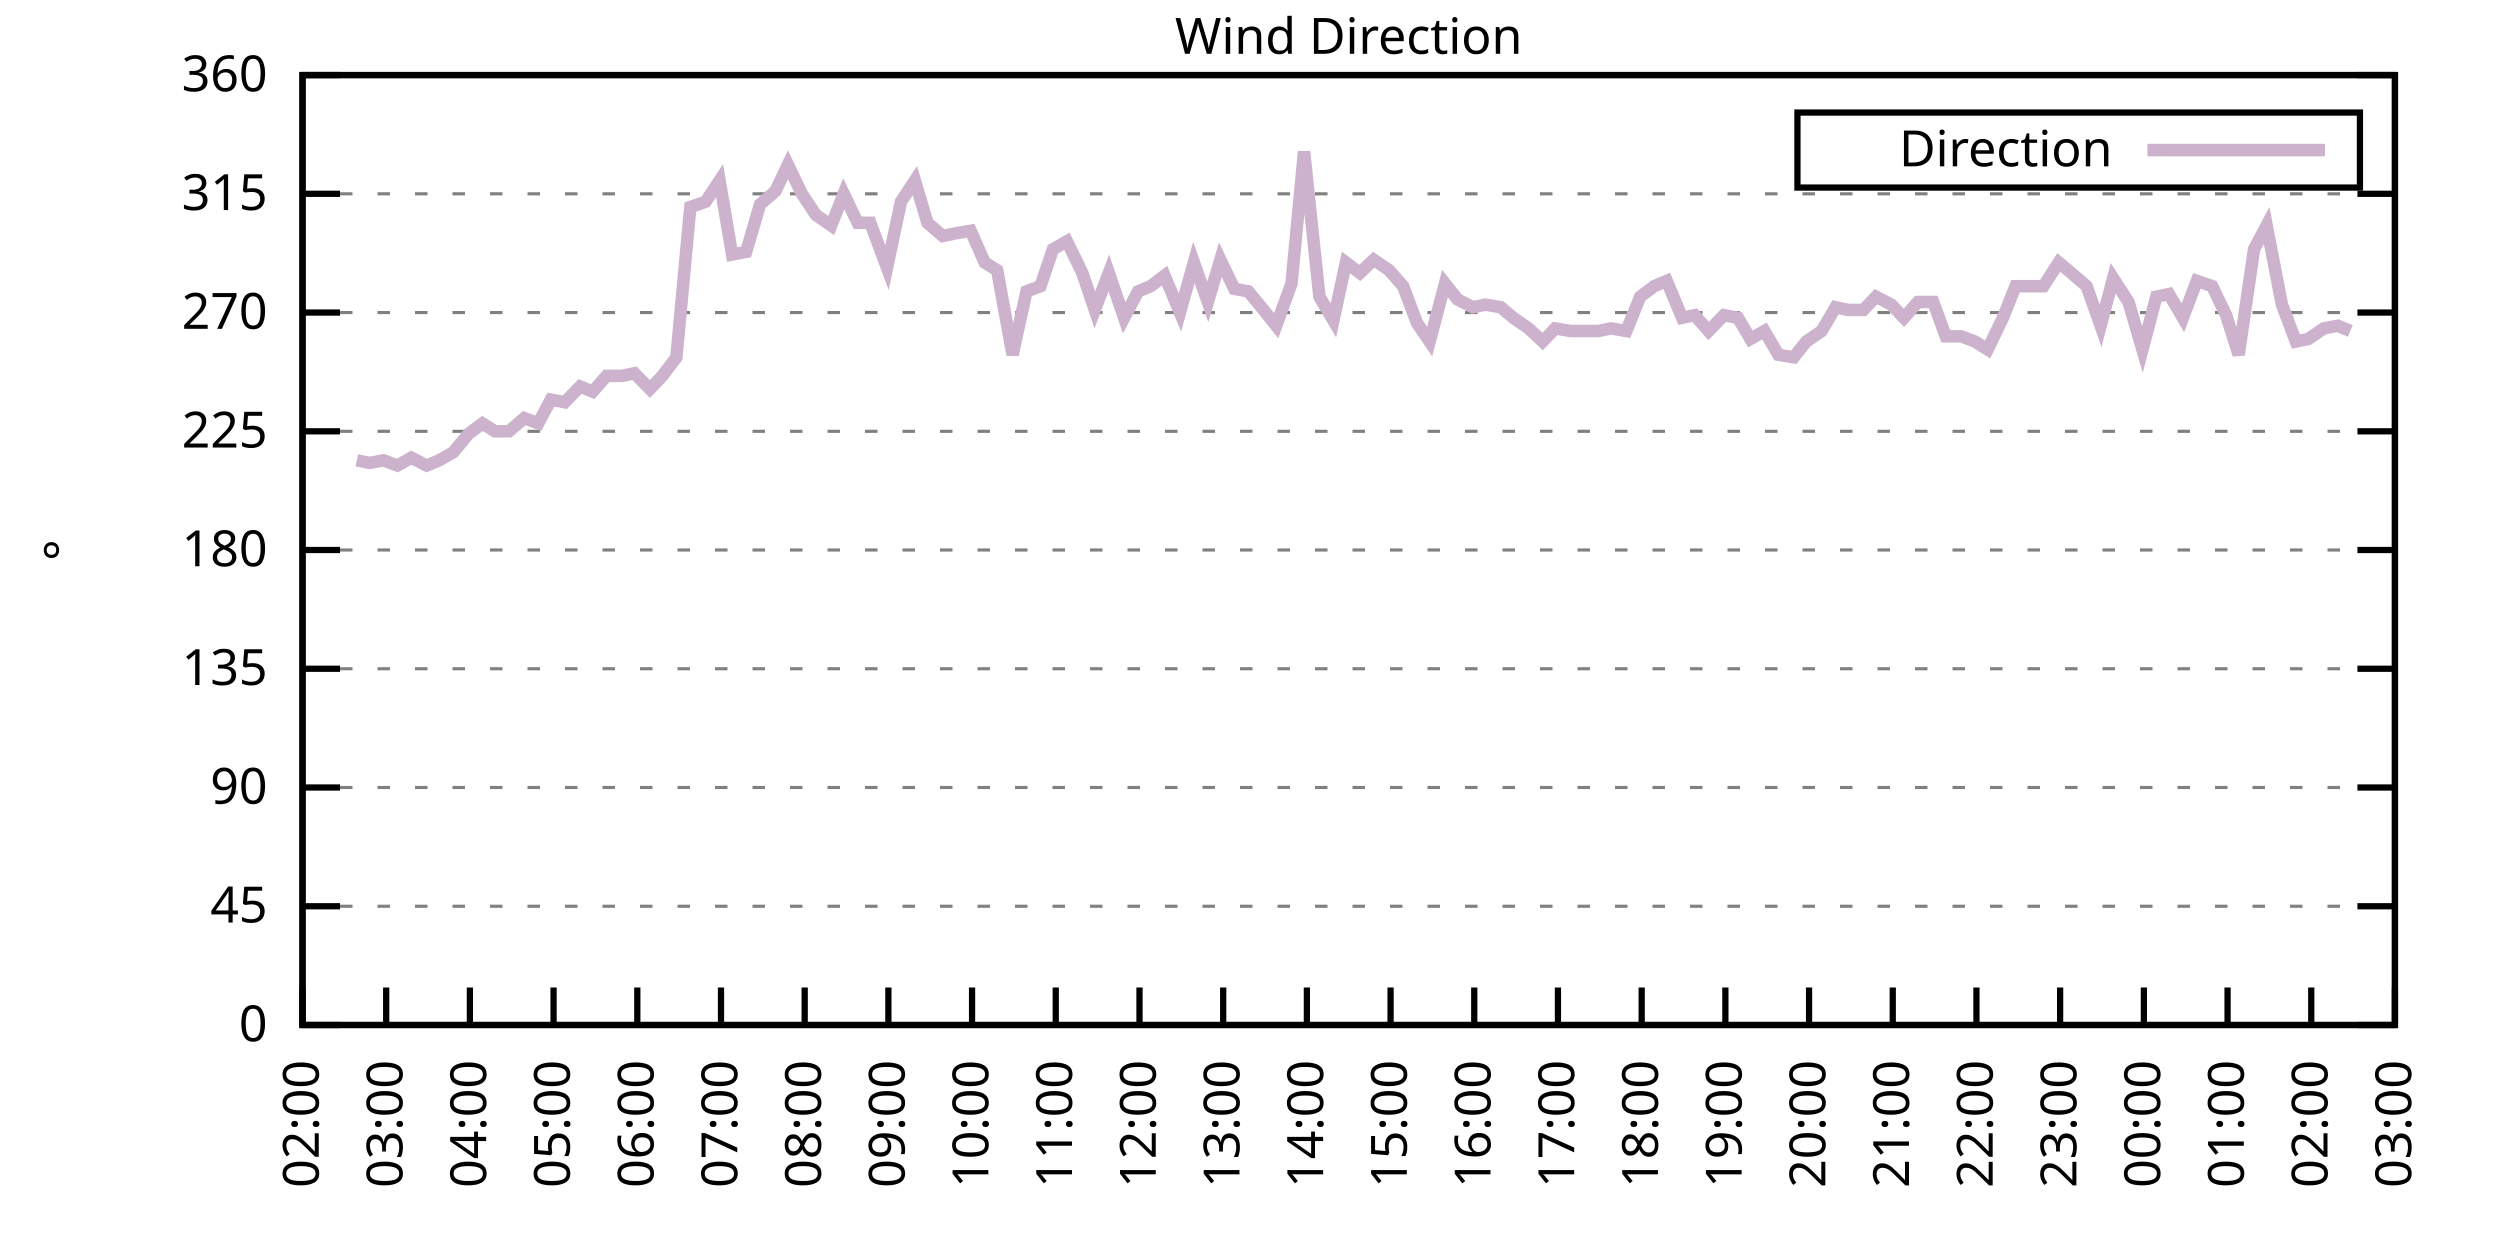
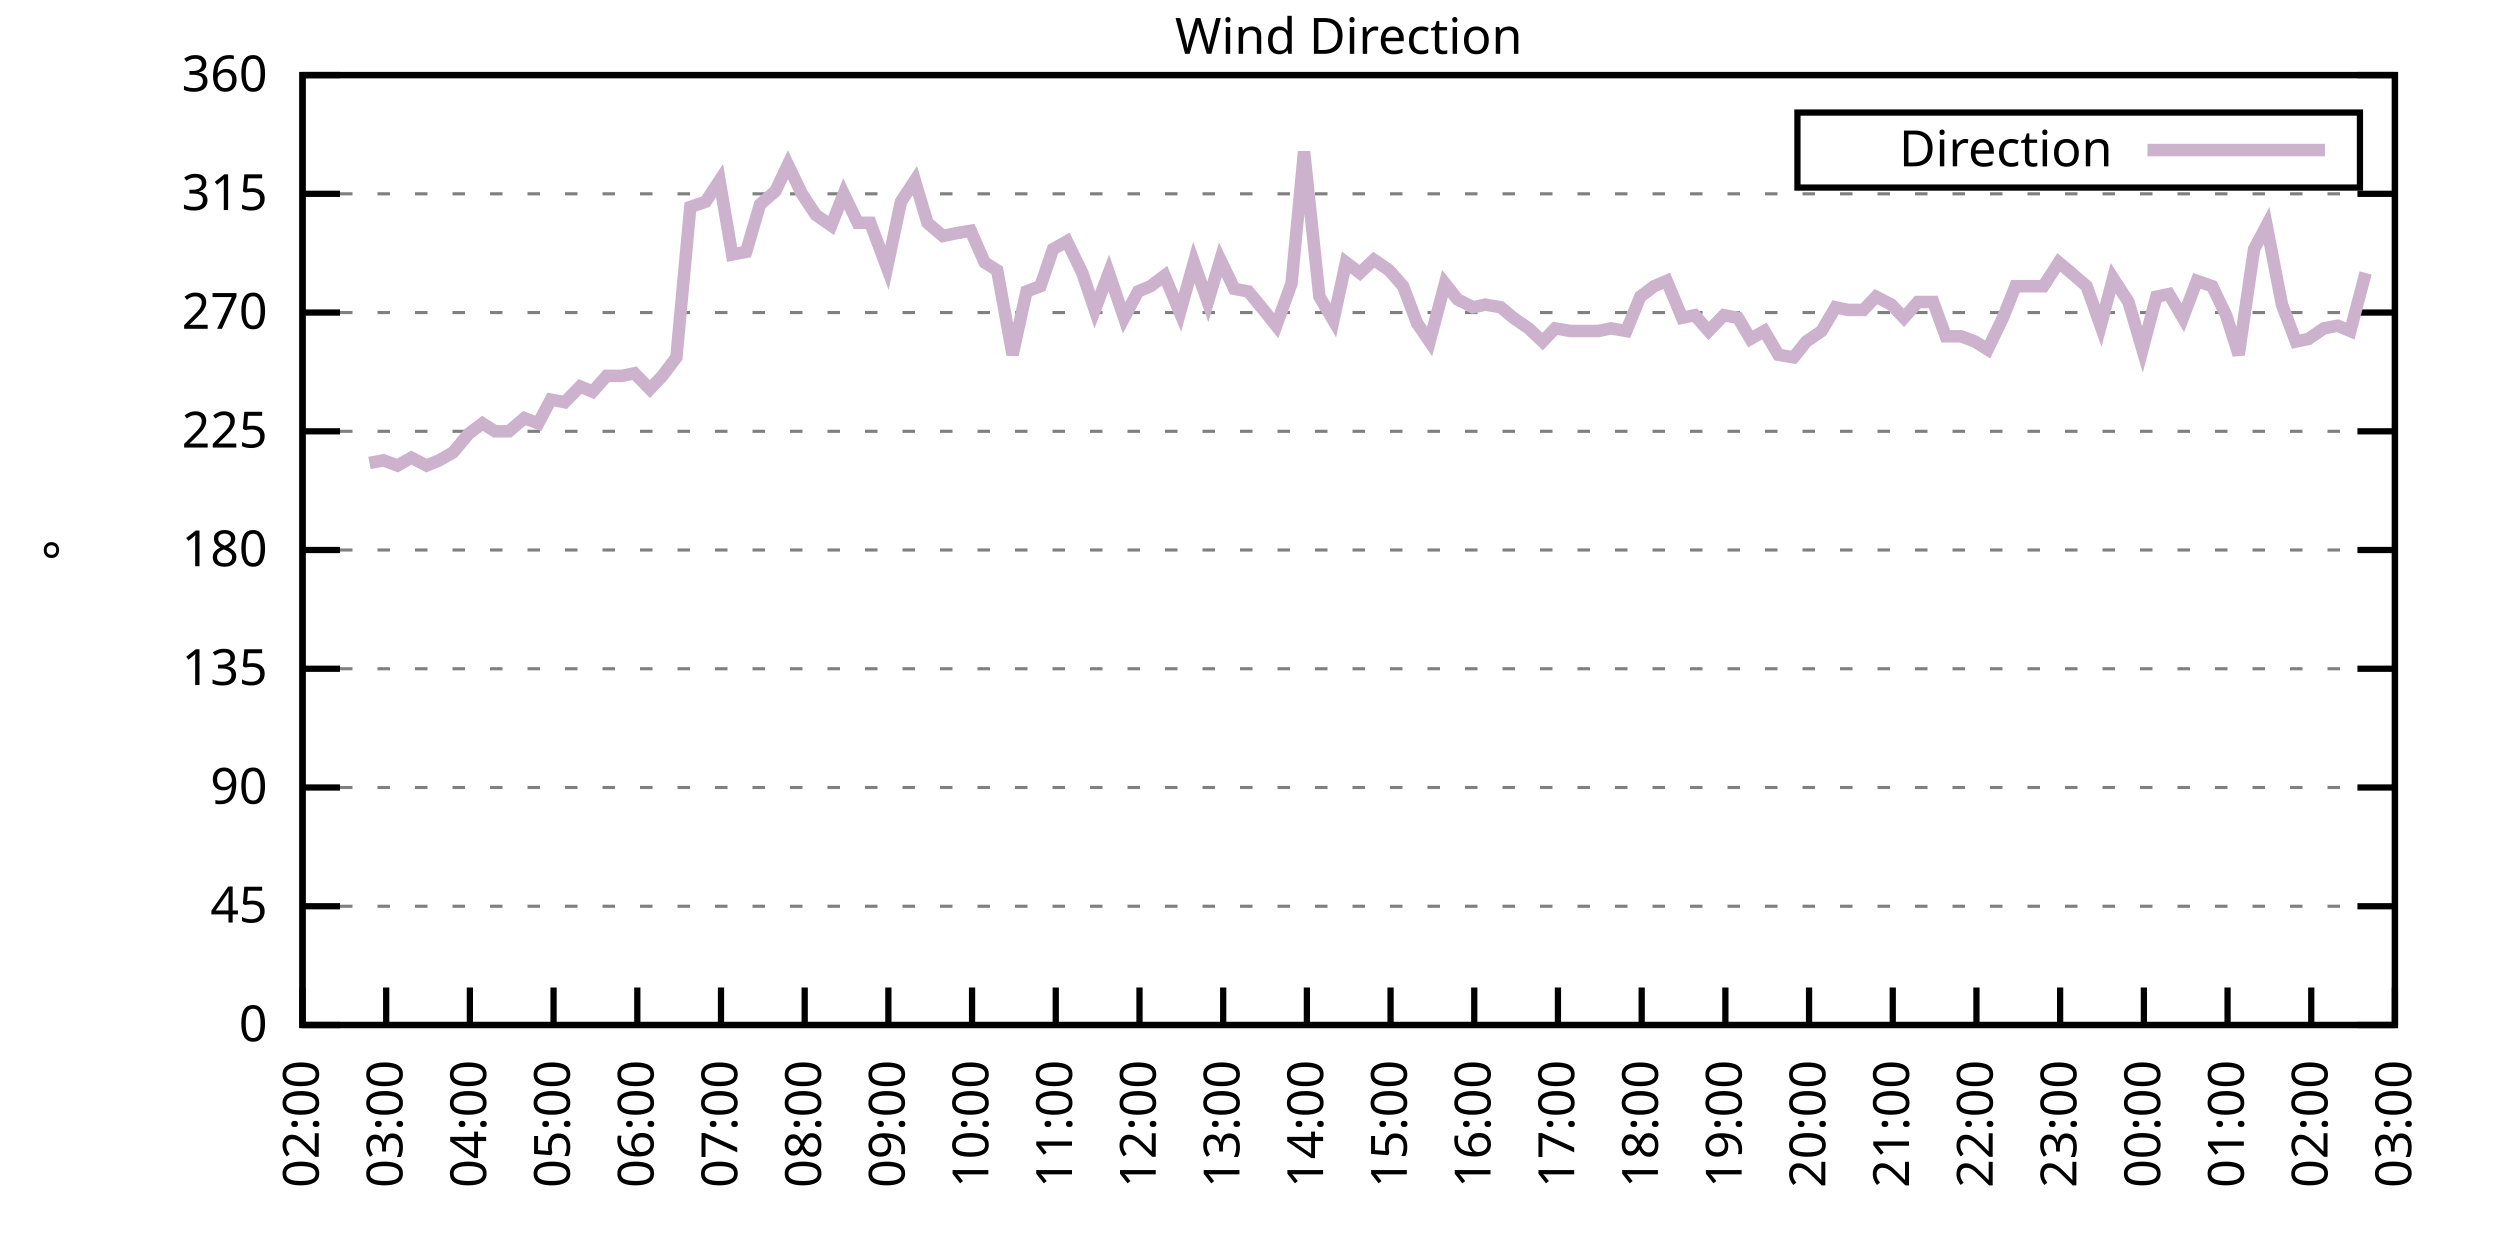
<svg xmlns="http://www.w3.org/2000/svg" xmlns:xlink="http://www.w3.org/1999/xlink" width="400" height="200" viewBox="0 0 400 200">
  <g id="gnuplot_canvas">
    <rect x="0" y="0" width="400" height="200" fill="none" />
    <defs>
      <circle id="gpDot" r="0.5" stroke-width="0.5" stroke="currentColor" />
      <path id="gpPt0" stroke-width="0.333" stroke="currentColor" d="M-1,0 h2 M0,-1 v2" />
      <path id="gpPt1" stroke-width="0.333" stroke="currentColor" d="M-1,-1 L1,1 M1,-1 L-1,1" />
      <path id="gpPt2" stroke-width="0.333" stroke="currentColor" d="M-1,0 L1,0 M0,-1 L0,1 M-1,-1 L1,1 M-1,1 L1,-1" />
      <rect id="gpPt3" stroke-width="0.333" stroke="currentColor" x="-1" y="-1" width="2" height="2" />
      <rect id="gpPt4" stroke-width="0.333" stroke="currentColor" fill="currentColor" x="-1" y="-1" width="2" height="2" />
      <circle id="gpPt5" stroke-width="0.333" stroke="currentColor" cx="0" cy="0" r="1" />
      <use xlink:href="#gpPt5" id="gpPt6" fill="currentColor" stroke="none" />
      <path id="gpPt7" stroke-width="0.333" stroke="currentColor" d="M0,-1.33 L-1.33,0.67 L1.33,0.67 z" />
      <use xlink:href="#gpPt7" id="gpPt8" fill="currentColor" stroke="none" />
      <use xlink:href="#gpPt7" id="gpPt9" stroke="currentColor" transform="rotate(180)" />
      <use xlink:href="#gpPt9" id="gpPt10" fill="currentColor" stroke="none" />
      <use xlink:href="#gpPt3" id="gpPt11" stroke="currentColor" transform="rotate(45)" />
      <use xlink:href="#gpPt11" id="gpPt12" fill="currentColor" stroke="none" />
      <path id="gpPt13" stroke-width="0.333" stroke="currentColor" d="M0,1.330 L1.265,0.411 L0.782,-1.067 L-0.782,-1.076 L-1.265,0.411 z" />
      <use xlink:href="#gpPt13" id="gpPt14" fill="currentColor" stroke="none" />
      <filter id="textbox" filterUnits="objectBoundingBox" x="0" y="0" height="1" width="1">
        <feFlood flood-color="white" flood-opacity="1" result="bgnd" />
        <feComposite in="SourceGraphic" in2="bgnd" operator="atop" />
      </filter>
      <filter id="greybox" filterUnits="objectBoundingBox" x="0" y="0" height="1" width="1">
        <feFlood flood-color="lightgrey" flood-opacity="1" result="grey" />
        <feComposite in="SourceGraphic" in2="grey" operator="atop" />
      </filter>
    </defs>
    <g fill="none" color="white" stroke="currentColor" stroke-width="1.00" stroke-linecap="butt" stroke-linejoin="miter">
</g>
    <g fill="none" color="black" stroke="currentColor" stroke-width="1.00" stroke-linecap="butt" stroke-linejoin="miter">
      <g stroke="none" shape-rendering="crispEdges">
        <polygon fill="rgb(255, 255, 255)" points="48.40,164.00 383.18,164.00 383.18,12.02 48.40,12.02 " />
      </g>
    </g>
    <g fill="none" color="black" stroke="currentColor" stroke-width="1.00" stroke-linecap="butt" stroke-linejoin="miter">
</g>
    <g fill="none" color="black" stroke="black" stroke-width="0.50" stroke-linecap="butt" stroke-linejoin="miter">
</g>
    <g fill="none" color="gray" stroke="currentColor" stroke-width="0.50" stroke-linecap="butt" stroke-linejoin="miter">
      <path stroke="gray" stroke-dasharray="2,4" class="gridline" d="M48.40,164.00 L383.19,164.00  " />
    </g>
    <g fill="none" color="gray" stroke="gray" stroke-width="1.00" stroke-linecap="butt" stroke-linejoin="miter">
</g>
    <g fill="none" color="black" stroke="currentColor" stroke-width="1.00" stroke-linecap="butt" stroke-linejoin="miter">
      <path stroke="black" d="M48.40,164.00 L54.40,164.00 M383.19,164.00 L377.19,164.00  " />
      <g transform="translate(42.80,166.60)" stroke="none" fill="black" font-family="Sans" font-size="8.00" text-anchor="end">
        <text>
          <tspan font-family="Sans"> 0</tspan>
        </text>
      </g>
    </g>
    <g fill="none" color="black" stroke="currentColor" stroke-width="1.00" stroke-linecap="butt" stroke-linejoin="miter">
</g>
    <g fill="none" color="black" stroke="black" stroke-width="0.50" stroke-linecap="butt" stroke-linejoin="miter">
</g>
    <g fill="none" color="gray" stroke="currentColor" stroke-width="0.50" stroke-linecap="butt" stroke-linejoin="miter">
      <path stroke="gray" stroke-dasharray="2,4" class="gridline" d="M48.40,145.00 L383.19,145.00  " />
    </g>
    <g fill="none" color="gray" stroke="gray" stroke-width="1.00" stroke-linecap="butt" stroke-linejoin="miter">
</g>
    <g fill="none" color="black" stroke="currentColor" stroke-width="1.00" stroke-linecap="butt" stroke-linejoin="miter">
      <path stroke="black" d="M48.40,145.00 L54.40,145.00 M383.19,145.00 L377.19,145.00  " />
      <g transform="translate(42.80,147.60)" stroke="none" fill="black" font-family="Sans" font-size="8.00" text-anchor="end">
        <text>
          <tspan font-family="Sans"> 45</tspan>
        </text>
      </g>
    </g>
    <g fill="none" color="black" stroke="currentColor" stroke-width="1.00" stroke-linecap="butt" stroke-linejoin="miter">
</g>
    <g fill="none" color="black" stroke="black" stroke-width="0.50" stroke-linecap="butt" stroke-linejoin="miter">
</g>
    <g fill="none" color="gray" stroke="currentColor" stroke-width="0.50" stroke-linecap="butt" stroke-linejoin="miter">
      <path stroke="gray" stroke-dasharray="2,4" class="gridline" d="M48.40,126.00 L383.19,126.00  " />
    </g>
    <g fill="none" color="gray" stroke="gray" stroke-width="1.00" stroke-linecap="butt" stroke-linejoin="miter">
</g>
    <g fill="none" color="black" stroke="currentColor" stroke-width="1.00" stroke-linecap="butt" stroke-linejoin="miter">
      <path stroke="black" d="M48.40,126.00 L54.40,126.00 M383.19,126.00 L377.19,126.00  " />
      <g transform="translate(42.80,128.60)" stroke="none" fill="black" font-family="Sans" font-size="8.00" text-anchor="end">
        <text>
          <tspan font-family="Sans"> 90</tspan>
        </text>
      </g>
    </g>
    <g fill="none" color="black" stroke="currentColor" stroke-width="1.00" stroke-linecap="butt" stroke-linejoin="miter">
</g>
    <g fill="none" color="black" stroke="black" stroke-width="0.50" stroke-linecap="butt" stroke-linejoin="miter">
</g>
    <g fill="none" color="gray" stroke="currentColor" stroke-width="0.50" stroke-linecap="butt" stroke-linejoin="miter">
      <path stroke="gray" stroke-dasharray="2,4" class="gridline" d="M48.40,107.00 L383.19,107.00  " />
    </g>
    <g fill="none" color="gray" stroke="gray" stroke-width="1.00" stroke-linecap="butt" stroke-linejoin="miter">
</g>
    <g fill="none" color="black" stroke="currentColor" stroke-width="1.00" stroke-linecap="butt" stroke-linejoin="miter">
      <path stroke="black" d="M48.40,107.00 L54.40,107.00 M383.19,107.00 L377.19,107.00  " />
      <g transform="translate(42.80,109.60)" stroke="none" fill="black" font-family="Sans" font-size="8.00" text-anchor="end">
        <text>
          <tspan font-family="Sans"> 135</tspan>
        </text>
      </g>
    </g>
    <g fill="none" color="black" stroke="currentColor" stroke-width="1.00" stroke-linecap="butt" stroke-linejoin="miter">
</g>
    <g fill="none" color="black" stroke="black" stroke-width="0.50" stroke-linecap="butt" stroke-linejoin="miter">
</g>
    <g fill="none" color="gray" stroke="currentColor" stroke-width="0.50" stroke-linecap="butt" stroke-linejoin="miter">
      <path stroke="gray" stroke-dasharray="2,4" class="gridline" d="M48.40,88.00 L383.19,88.00  " />
    </g>
    <g fill="none" color="gray" stroke="gray" stroke-width="1.00" stroke-linecap="butt" stroke-linejoin="miter">
</g>
    <g fill="none" color="black" stroke="currentColor" stroke-width="1.00" stroke-linecap="butt" stroke-linejoin="miter">
      <path stroke="black" d="M48.40,88.00 L54.40,88.00 M383.19,88.00 L377.19,88.00  " />
      <g transform="translate(42.80,90.60)" stroke="none" fill="black" font-family="Sans" font-size="8.00" text-anchor="end">
        <text>
          <tspan font-family="Sans"> 180</tspan>
        </text>
      </g>
    </g>
    <g fill="none" color="black" stroke="currentColor" stroke-width="1.00" stroke-linecap="butt" stroke-linejoin="miter">
</g>
    <g fill="none" color="black" stroke="black" stroke-width="0.50" stroke-linecap="butt" stroke-linejoin="miter">
</g>
    <g fill="none" color="gray" stroke="currentColor" stroke-width="0.50" stroke-linecap="butt" stroke-linejoin="miter">
      <path stroke="gray" stroke-dasharray="2,4" class="gridline" d="M48.40,69.01 L383.19,69.01  " />
    </g>
    <g fill="none" color="gray" stroke="gray" stroke-width="1.00" stroke-linecap="butt" stroke-linejoin="miter">
</g>
    <g fill="none" color="black" stroke="currentColor" stroke-width="1.00" stroke-linecap="butt" stroke-linejoin="miter">
      <path stroke="black" d="M48.40,69.01 L54.40,69.01 M383.19,69.01 L377.19,69.01  " />
      <g transform="translate(42.80,71.61)" stroke="none" fill="black" font-family="Sans" font-size="8.00" text-anchor="end">
        <text>
          <tspan font-family="Sans"> 225</tspan>
        </text>
      </g>
    </g>
    <g fill="none" color="black" stroke="currentColor" stroke-width="1.00" stroke-linecap="butt" stroke-linejoin="miter">
</g>
    <g fill="none" color="black" stroke="black" stroke-width="0.50" stroke-linecap="butt" stroke-linejoin="miter">
</g>
    <g fill="none" color="gray" stroke="currentColor" stroke-width="0.50" stroke-linecap="butt" stroke-linejoin="miter">
      <path stroke="gray" stroke-dasharray="2,4" class="gridline" d="M48.40,50.01 L383.19,50.01  " />
    </g>
    <g fill="none" color="gray" stroke="gray" stroke-width="1.00" stroke-linecap="butt" stroke-linejoin="miter">
</g>
    <g fill="none" color="black" stroke="currentColor" stroke-width="1.00" stroke-linecap="butt" stroke-linejoin="miter">
      <path stroke="black" d="M48.40,50.01 L54.40,50.01 M383.19,50.01 L377.19,50.01  " />
      <g transform="translate(42.80,52.61)" stroke="none" fill="black" font-family="Sans" font-size="8.00" text-anchor="end">
        <text>
          <tspan font-family="Sans"> 270</tspan>
        </text>
      </g>
    </g>
    <g fill="none" color="black" stroke="currentColor" stroke-width="1.00" stroke-linecap="butt" stroke-linejoin="miter">
</g>
    <g fill="none" color="black" stroke="black" stroke-width="0.50" stroke-linecap="butt" stroke-linejoin="miter">
</g>
    <g fill="none" color="gray" stroke="currentColor" stroke-width="0.50" stroke-linecap="butt" stroke-linejoin="miter">
      <path stroke="gray" stroke-dasharray="2,4" class="gridline" d="M48.40,31.01 L383.19,31.01  " />
    </g>
    <g fill="none" color="gray" stroke="gray" stroke-width="1.00" stroke-linecap="butt" stroke-linejoin="miter">
</g>
    <g fill="none" color="black" stroke="currentColor" stroke-width="1.00" stroke-linecap="butt" stroke-linejoin="miter">
      <path stroke="black" d="M48.40,31.01 L54.40,31.01 M383.19,31.01 L377.19,31.01  " />
      <g transform="translate(42.80,33.61)" stroke="none" fill="black" font-family="Sans" font-size="8.00" text-anchor="end">
        <text>
          <tspan font-family="Sans"> 315</tspan>
        </text>
      </g>
    </g>
    <g fill="none" color="black" stroke="currentColor" stroke-width="1.00" stroke-linecap="butt" stroke-linejoin="miter">
</g>
    <g fill="none" color="black" stroke="black" stroke-width="0.50" stroke-linecap="butt" stroke-linejoin="miter">
</g>
    <g fill="none" color="gray" stroke="currentColor" stroke-width="0.50" stroke-linecap="butt" stroke-linejoin="miter">
      <path stroke="gray" stroke-dasharray="2,4" class="gridline" d="M48.40,12.01 L383.19,12.01  " />
    </g>
    <g fill="none" color="gray" stroke="gray" stroke-width="1.00" stroke-linecap="butt" stroke-linejoin="miter">
</g>
    <g fill="none" color="black" stroke="currentColor" stroke-width="1.00" stroke-linecap="butt" stroke-linejoin="miter">
      <path stroke="black" d="M48.40,12.01 L54.40,12.01 M383.19,12.01 L377.19,12.01  " />
      <g transform="translate(42.80,14.61)" stroke="none" fill="black" font-family="Sans" font-size="8.00" text-anchor="end">
        <text>
          <tspan font-family="Sans"> 360</tspan>
        </text>
      </g>
    </g>
    <g fill="none" color="black" stroke="currentColor" stroke-width="1.00" stroke-linecap="butt" stroke-linejoin="miter">
      <path stroke="black" d="M48.40,164.00 L48.40,158.00  " />
      <g transform="translate(51.00,169.60) rotate(270.00)" stroke="none" fill="black" font-family="Sans" font-size="8.00" text-anchor="end">
        <text>
          <tspan font-family="Sans">02:00</tspan>
        </text>
      </g>
    </g>
    <g fill="none" color="black" stroke="currentColor" stroke-width="1.00" stroke-linecap="butt" stroke-linejoin="miter">
      <path stroke="black" d="M61.79,164.00 L61.79,158.00  " />
      <g transform="translate(64.39,169.60) rotate(270.00)" stroke="none" fill="black" font-family="Sans" font-size="8.00" text-anchor="end">
        <text>
          <tspan font-family="Sans">03:00</tspan>
        </text>
      </g>
    </g>
    <g fill="none" color="black" stroke="currentColor" stroke-width="1.00" stroke-linecap="butt" stroke-linejoin="miter">
      <path stroke="black" d="M75.18,164.00 L75.18,158.00  " />
      <g transform="translate(77.78,169.60) rotate(270.00)" stroke="none" fill="black" font-family="Sans" font-size="8.00" text-anchor="end">
        <text>
          <tspan font-family="Sans">04:00</tspan>
        </text>
      </g>
    </g>
    <g fill="none" color="black" stroke="currentColor" stroke-width="1.00" stroke-linecap="butt" stroke-linejoin="miter">
      <path stroke="black" d="M88.57,164.00 L88.57,158.00  " />
      <g transform="translate(91.17,169.60) rotate(270.00)" stroke="none" fill="black" font-family="Sans" font-size="8.00" text-anchor="end">
        <text>
          <tspan font-family="Sans">05:00</tspan>
        </text>
      </g>
    </g>
    <g fill="none" color="black" stroke="currentColor" stroke-width="1.00" stroke-linecap="butt" stroke-linejoin="miter">
      <path stroke="black" d="M101.97,164.00 L101.97,158.00  " />
      <g transform="translate(104.57,169.60) rotate(270.00)" stroke="none" fill="black" font-family="Sans" font-size="8.00" text-anchor="end">
        <text>
          <tspan font-family="Sans">06:00</tspan>
        </text>
      </g>
    </g>
    <g fill="none" color="black" stroke="currentColor" stroke-width="1.00" stroke-linecap="butt" stroke-linejoin="miter">
      <path stroke="black" d="M115.36,164.00 L115.36,158.00  " />
      <g transform="translate(117.96,169.60) rotate(270.00)" stroke="none" fill="black" font-family="Sans" font-size="8.00" text-anchor="end">
        <text>
          <tspan font-family="Sans">07:00</tspan>
        </text>
      </g>
    </g>
    <g fill="none" color="black" stroke="currentColor" stroke-width="1.00" stroke-linecap="butt" stroke-linejoin="miter">
      <path stroke="black" d="M128.75,164.00 L128.75,158.00  " />
      <g transform="translate(131.35,169.60) rotate(270.00)" stroke="none" fill="black" font-family="Sans" font-size="8.00" text-anchor="end">
        <text>
          <tspan font-family="Sans">08:00</tspan>
        </text>
      </g>
    </g>
    <g fill="none" color="black" stroke="currentColor" stroke-width="1.00" stroke-linecap="butt" stroke-linejoin="miter">
      <path stroke="black" d="M142.14,164.00 L142.14,158.00  " />
      <g transform="translate(144.74,169.60) rotate(270.00)" stroke="none" fill="black" font-family="Sans" font-size="8.00" text-anchor="end">
        <text>
          <tspan font-family="Sans">09:00</tspan>
        </text>
      </g>
    </g>
    <g fill="none" color="black" stroke="currentColor" stroke-width="1.00" stroke-linecap="butt" stroke-linejoin="miter">
      <path stroke="black" d="M155.53,164.00 L155.53,158.00  " />
      <g transform="translate(158.13,169.60) rotate(270.00)" stroke="none" fill="black" font-family="Sans" font-size="8.00" text-anchor="end">
        <text>
          <tspan font-family="Sans">10:00</tspan>
        </text>
      </g>
    </g>
    <g fill="none" color="black" stroke="currentColor" stroke-width="1.00" stroke-linecap="butt" stroke-linejoin="miter">
      <path stroke="black" d="M168.92,164.00 L168.92,158.00  " />
      <g transform="translate(171.52,169.60) rotate(270.00)" stroke="none" fill="black" font-family="Sans" font-size="8.00" text-anchor="end">
        <text>
          <tspan font-family="Sans">11:00</tspan>
        </text>
      </g>
    </g>
    <g fill="none" color="black" stroke="currentColor" stroke-width="1.00" stroke-linecap="butt" stroke-linejoin="miter">
      <path stroke="black" d="M182.32,164.00 L182.32,158.00  " />
      <g transform="translate(184.92,169.60) rotate(270.00)" stroke="none" fill="black" font-family="Sans" font-size="8.00" text-anchor="end">
        <text>
          <tspan font-family="Sans">12:00</tspan>
        </text>
      </g>
    </g>
    <g fill="none" color="black" stroke="currentColor" stroke-width="1.00" stroke-linecap="butt" stroke-linejoin="miter">
      <path stroke="black" d="M195.71,164.00 L195.71,158.00  " />
      <g transform="translate(198.31,169.60) rotate(270.00)" stroke="none" fill="black" font-family="Sans" font-size="8.00" text-anchor="end">
        <text>
          <tspan font-family="Sans">13:00</tspan>
        </text>
      </g>
    </g>
    <g fill="none" color="black" stroke="currentColor" stroke-width="1.00" stroke-linecap="butt" stroke-linejoin="miter">
      <path stroke="black" d="M209.10,164.00 L209.10,158.00  " />
      <g transform="translate(211.70,169.60) rotate(270.00)" stroke="none" fill="black" font-family="Sans" font-size="8.00" text-anchor="end">
        <text>
          <tspan font-family="Sans">14:00</tspan>
        </text>
      </g>
    </g>
    <g fill="none" color="black" stroke="currentColor" stroke-width="1.00" stroke-linecap="butt" stroke-linejoin="miter">
      <path stroke="black" d="M222.49,164.00 L222.49,158.00  " />
      <g transform="translate(225.09,169.60) rotate(270.00)" stroke="none" fill="black" font-family="Sans" font-size="8.00" text-anchor="end">
        <text>
          <tspan font-family="Sans">15:00</tspan>
        </text>
      </g>
    </g>
    <g fill="none" color="black" stroke="currentColor" stroke-width="1.00" stroke-linecap="butt" stroke-linejoin="miter">
      <path stroke="black" d="M235.88,164.00 L235.88,158.00  " />
      <g transform="translate(238.48,169.60) rotate(270.00)" stroke="none" fill="black" font-family="Sans" font-size="8.00" text-anchor="end">
        <text>
          <tspan font-family="Sans">16:00</tspan>
        </text>
      </g>
    </g>
    <g fill="none" color="black" stroke="currentColor" stroke-width="1.00" stroke-linecap="butt" stroke-linejoin="miter">
      <path stroke="black" d="M249.27,164.00 L249.27,158.00  " />
      <g transform="translate(251.87,169.60) rotate(270.00)" stroke="none" fill="black" font-family="Sans" font-size="8.00" text-anchor="end">
        <text>
          <tspan font-family="Sans">17:00</tspan>
        </text>
      </g>
    </g>
    <g fill="none" color="black" stroke="currentColor" stroke-width="1.00" stroke-linecap="butt" stroke-linejoin="miter">
      <path stroke="black" d="M262.67,164.00 L262.67,158.00  " />
      <g transform="translate(265.27,169.60) rotate(270.00)" stroke="none" fill="black" font-family="Sans" font-size="8.00" text-anchor="end">
        <text>
          <tspan font-family="Sans">18:00</tspan>
        </text>
      </g>
    </g>
    <g fill="none" color="black" stroke="currentColor" stroke-width="1.00" stroke-linecap="butt" stroke-linejoin="miter">
      <path stroke="black" d="M276.06,164.00 L276.06,158.00  " />
      <g transform="translate(278.66,169.60) rotate(270.00)" stroke="none" fill="black" font-family="Sans" font-size="8.00" text-anchor="end">
        <text>
          <tspan font-family="Sans">19:00</tspan>
        </text>
      </g>
    </g>
    <g fill="none" color="black" stroke="currentColor" stroke-width="1.00" stroke-linecap="butt" stroke-linejoin="miter">
      <path stroke="black" d="M289.45,164.00 L289.45,158.00  " />
      <g transform="translate(292.05,169.60) rotate(270.00)" stroke="none" fill="black" font-family="Sans" font-size="8.00" text-anchor="end">
        <text>
          <tspan font-family="Sans">20:00</tspan>
        </text>
      </g>
    </g>
    <g fill="none" color="black" stroke="currentColor" stroke-width="1.00" stroke-linecap="butt" stroke-linejoin="miter">
      <path stroke="black" d="M302.84,164.00 L302.84,158.00  " />
      <g transform="translate(305.44,169.60) rotate(270.00)" stroke="none" fill="black" font-family="Sans" font-size="8.00" text-anchor="end">
        <text>
          <tspan font-family="Sans">21:00</tspan>
        </text>
      </g>
    </g>
    <g fill="none" color="black" stroke="currentColor" stroke-width="1.00" stroke-linecap="butt" stroke-linejoin="miter">
      <path stroke="black" d="M316.23,164.00 L316.23,158.00  " />
      <g transform="translate(318.83,169.60) rotate(270.00)" stroke="none" fill="black" font-family="Sans" font-size="8.00" text-anchor="end">
        <text>
          <tspan font-family="Sans">22:00</tspan>
        </text>
      </g>
    </g>
    <g fill="none" color="black" stroke="currentColor" stroke-width="1.00" stroke-linecap="butt" stroke-linejoin="miter">
      <path stroke="black" d="M329.62,164.00 L329.62,158.00  " />
      <g transform="translate(332.22,169.60) rotate(270.00)" stroke="none" fill="black" font-family="Sans" font-size="8.00" text-anchor="end">
        <text>
          <tspan font-family="Sans">23:00</tspan>
        </text>
      </g>
    </g>
    <g fill="none" color="black" stroke="currentColor" stroke-width="1.00" stroke-linecap="butt" stroke-linejoin="miter">
      <path stroke="black" d="M343.02,164.00 L343.02,158.00  " />
      <g transform="translate(345.62,169.60) rotate(270.00)" stroke="none" fill="black" font-family="Sans" font-size="8.00" text-anchor="end">
        <text>
          <tspan font-family="Sans">00:00</tspan>
        </text>
      </g>
    </g>
    <g fill="none" color="black" stroke="currentColor" stroke-width="1.00" stroke-linecap="butt" stroke-linejoin="miter">
      <path stroke="black" d="M356.41,164.00 L356.41,158.00  " />
      <g transform="translate(359.01,169.60) rotate(270.00)" stroke="none" fill="black" font-family="Sans" font-size="8.00" text-anchor="end">
        <text>
          <tspan font-family="Sans">01:00</tspan>
        </text>
      </g>
    </g>
    <g fill="none" color="black" stroke="currentColor" stroke-width="1.00" stroke-linecap="butt" stroke-linejoin="miter">
      <path stroke="black" d="M369.80,164.00 L369.80,158.00  " />
      <g transform="translate(372.40,169.60) rotate(270.00)" stroke="none" fill="black" font-family="Sans" font-size="8.00" text-anchor="end">
        <text>
          <tspan font-family="Sans">02:00</tspan>
        </text>
      </g>
    </g>
    <g fill="none" color="black" stroke="currentColor" stroke-width="1.00" stroke-linecap="butt" stroke-linejoin="miter">
      <path stroke="black" d="M383.19,164.00 L383.19,158.00  " />
      <g transform="translate(385.79,169.60) rotate(270.00)" stroke="none" fill="black" font-family="Sans" font-size="8.00" text-anchor="end">
        <text>
          <tspan font-family="Sans">03:00</tspan>
        </text>
      </g>
    </g>
    <g fill="none" color="black" stroke="currentColor" stroke-width="1.00" stroke-linecap="butt" stroke-linejoin="miter">
</g>
    <g fill="none" color="black" stroke="currentColor" stroke-width="1.00" stroke-linecap="butt" stroke-linejoin="miter">
      <path stroke="black" d="M48.40,12.01 L48.40,164.00 L383.19,164.00 L383.19,12.01 L48.40,12.01 Z  " />
    </g>
    <g fill="none" color="black" stroke="currentColor" stroke-width="1.00" stroke-linecap="butt" stroke-linejoin="miter">
</g>
    <g fill="none" color="black" stroke="currentColor" stroke-width="1.00" stroke-linecap="butt" stroke-linejoin="miter">
      <path stroke="black" d="M287.59,30.01 L287.59,18.01 L377.59,18.01 L377.59,30.01 L287.59,30.01 Z  " />
    </g>
    <g id="Wind_direction_plot_1">
      <g fill="none" color="white" stroke="black" stroke-width="2.00" stroke-linecap="butt" stroke-linejoin="miter">
</g>
      <g fill="none" color="black" stroke="currentColor" stroke-width="2.00" stroke-linecap="butt" stroke-linejoin="miter">
        <g transform="translate(337.99,26.61)" stroke="none" fill="black" font-family="Sans" font-size="8.00" text-anchor="end">
          <text>
            <tspan font-family="Sans">Direction</tspan>
          </text>
        </g>
      </g>
      <g fill="none" color="black" stroke="currentColor" stroke-width="2.00" stroke-linecap="butt" stroke-linejoin="miter">
-         <path stroke="rgb(204, 178, 204)" d="M343.59,24.01 L371.99,24.01 M57.10,73.65 L59.11,74.07 L61.35,73.65 L63.58,74.49 L65.81,73.23 L68.26,74.49   L70.27,73.65 L72.50,72.38 L74.96,69.43 L77.19,67.74 L79.20,69.01 L81.43,69.01 L83.89,66.90 L86.12,67.74   L88.13,63.94 L90.36,64.36 L92.82,61.83 L94.82,62.67 L97.06,60.14 L99.51,60.14 L101.52,59.72 L103.98,62.25   L105.98,60.14 L108.22,57.18 L110.45,33.12 L112.90,32.28 L115.13,28.90 L117.14,40.72 L119.38,40.30 L121.61,32.70   L124.06,30.59 L126.07,26.36 L128.30,31.01 L130.54,34.39 L132.99,36.08 L135.00,31.01 L137.23,35.65 L139.24,35.65   L141.92,42.83 L144.15,32.28 L146.38,28.90 L148.39,35.65 L150.85,37.76 L152.85,37.34 L155.31,36.92 L157.54,41.99   L159.55,43.25 L162.01,56.76 L164.24,46.63 L166.47,45.79 L168.48,39.87 L170.71,38.61 L173.17,43.67 L175.17,49.59   L177.41,43.67 L179.86,50.85 L182.09,46.63 L184.10,45.79 L186.33,44.10 L188.79,50.01 L191.02,41.99 L193.25,48.32   L195.26,41.56 L197.49,46.21 L199.73,46.63 L202.18,49.59 L204.19,52.12 L206.64,45.36 L208.65,24.25 L211.11,47.47   L213.34,51.27 L215.35,41.99 L217.58,43.67 L219.81,41.56 L222.27,43.25 L224.50,45.79 L226.73,51.70 L228.74,54.65   L231.20,45.36 L233.20,47.90 L235.66,49.16 L237.67,48.74 L240.12,49.16 L242.13,50.85 L244.59,52.54 L246.82,54.65   L248.83,52.54 L251.28,52.96 L253.29,52.96 L255.75,52.96 L257.76,52.54 L260.21,52.96 L262.44,47.47 L264.67,45.79   L266.68,44.94 L269.14,50.85 L271.15,50.43 L273.38,52.96 L275.83,50.43 L278.07,50.85 L280.07,54.23 L282.31,52.96   L284.54,56.76 L286.99,57.18 L289.00,54.65 L291.46,52.96 L293.69,49.16 L295.70,49.59 L298.15,49.59 L300.16,47.47   L302.62,48.74 L304.63,50.85 L306.86,48.32 L309.31,48.32 L311.32,53.81 L313.78,53.81 L316.01,54.65 L318.02,55.92   L320.47,50.85 L322.48,45.79 L324.71,45.79 L326.95,45.79 L329.40,41.99 L331.41,43.67 L333.86,45.79 L336.10,52.12   L338.10,44.52 L340.56,48.32 L342.79,55.92 L345.02,47.47 L347.03,47.05 L349.26,50.85 L351.50,44.94 L353.95,45.79   L356.18,50.43 L358.19,56.76 L360.65,39.87 L362.66,36.08 L365.11,48.74 L367.34,54.65 L369.35,54.23 L371.81,52.54   L374.04,52.12 L376.05,52.96  " />
+         <path stroke="rgb(204, 178, 204)" d="M343.59,24.01 L371.99,24.01 M59.11,74.07 L61.35,73.65 L63.58,74.49 L65.81,73.23 L68.26,74.49 L70.27,73.65   L72.50,72.38 L74.96,69.43 L77.19,67.74 L79.20,69.01 L81.43,69.01 L83.89,66.90 L86.12,67.74 L88.13,63.94   L90.36,64.36 L92.82,61.83 L94.82,62.67 L97.06,60.14 L99.51,60.14 L101.52,59.72 L103.98,62.25 L105.98,60.14   L108.22,57.18 L110.45,33.12 L112.90,32.28 L115.13,28.90 L117.14,40.72 L119.38,40.30 L121.61,32.70 L124.06,30.59   L126.07,26.36 L128.30,31.01 L130.54,34.39 L132.99,36.08 L135.00,31.01 L137.23,35.65 L139.24,35.65 L141.92,42.83   L144.15,32.28 L146.38,28.90 L148.39,35.65 L150.85,37.76 L152.85,37.34 L155.31,36.92 L157.54,41.99 L159.55,43.25   L162.01,56.76 L164.24,46.63 L166.47,45.79 L168.48,39.87 L170.71,38.61 L173.17,43.67 L175.17,49.59 L177.41,43.67   L179.86,50.85 L182.09,46.63 L184.10,45.79 L186.33,44.10 L188.79,50.01 L191.02,41.99 L193.25,48.32 L195.26,41.56   L197.49,46.21 L199.73,46.63 L202.18,49.59 L204.19,52.12 L206.64,45.36 L208.65,24.25 L211.11,47.47 L213.34,51.27   L215.35,41.99 L217.58,43.67 L219.81,41.56 L222.27,43.25 L224.50,45.79 L226.73,51.70 L228.74,54.65 L231.20,45.36   L233.20,47.90 L235.66,49.16 L237.67,48.74 L240.12,49.16 L242.13,50.85 L244.59,52.54 L246.82,54.65 L248.83,52.54   L251.28,52.96 L253.29,52.96 L255.75,52.96 L257.76,52.54 L260.21,52.96 L262.44,47.47 L264.67,45.79 L266.68,44.94   L269.14,50.85 L271.15,50.43 L273.38,52.96 L275.83,50.43 L278.07,50.85 L280.07,54.23 L282.31,52.96 L284.54,56.76   L286.99,57.18 L289.00,54.65 L291.46,52.96 L293.69,49.16 L295.70,49.59 L298.15,49.59 L300.16,47.47 L302.62,48.74   L304.63,50.85 L306.86,48.32 L309.31,48.32 L311.32,53.81 L313.78,53.81 L316.01,54.65 L318.02,55.92 L320.47,50.85   L322.48,45.79 L324.71,45.79 L326.95,45.79 L329.40,41.99 L331.41,43.67 L333.86,45.79 L336.10,52.12 L338.10,44.52   L340.56,48.32 L342.79,55.92 L345.02,47.47 L347.03,47.05 L349.26,50.85 L351.50,44.94 L353.95,45.79 L356.18,50.43   L358.19,56.76 L360.65,39.87 L362.66,36.08 L365.11,48.74 L367.34,54.65 L369.35,54.23 L371.81,52.54 L374.04,52.12   L376.05,52.96 L378.50,43.67  " />
      </g>
    </g>
    <g fill="none" color="black" stroke="currentColor" stroke-width="2.00" stroke-linecap="butt" stroke-linejoin="miter">
</g>
    <g fill="none" color="black" stroke="black" stroke-width="1.00" stroke-linecap="butt" stroke-linejoin="miter">
</g>
    <g fill="none" color="black" stroke="currentColor" stroke-width="1.00" stroke-linecap="butt" stroke-linejoin="miter">
      <path stroke="black" d="M48.40,12.01 L48.40,164.00 L383.19,164.00 L383.19,12.01 L48.40,12.01 Z  " />
      <g transform="translate(12.80,88.01) rotate(270.00)" stroke="none" fill="black" font-family="Sans" font-size="8.00" text-anchor="middle">
        <text>
          <tspan font-family="Sans">°</tspan>
        </text>
      </g>
    </g>
    <g fill="none" color="black" stroke="currentColor" stroke-width="1.00" stroke-linecap="butt" stroke-linejoin="miter">
</g>
    <g fill="none" color="black" stroke="currentColor" stroke-width="1.00" stroke-linecap="butt" stroke-linejoin="miter">
      <g transform="translate(215.79,8.61)" stroke="none" fill="black" font-family="Sans" font-size="8.00" text-anchor="middle">
        <text>
          <tspan font-family="Sans">Wind Direction</tspan>
        </text>
      </g>
    </g>
    <g fill="none" color="black" stroke="currentColor" stroke-width="1.00" stroke-linecap="butt" stroke-linejoin="miter">
</g>
  </g>
</svg>
